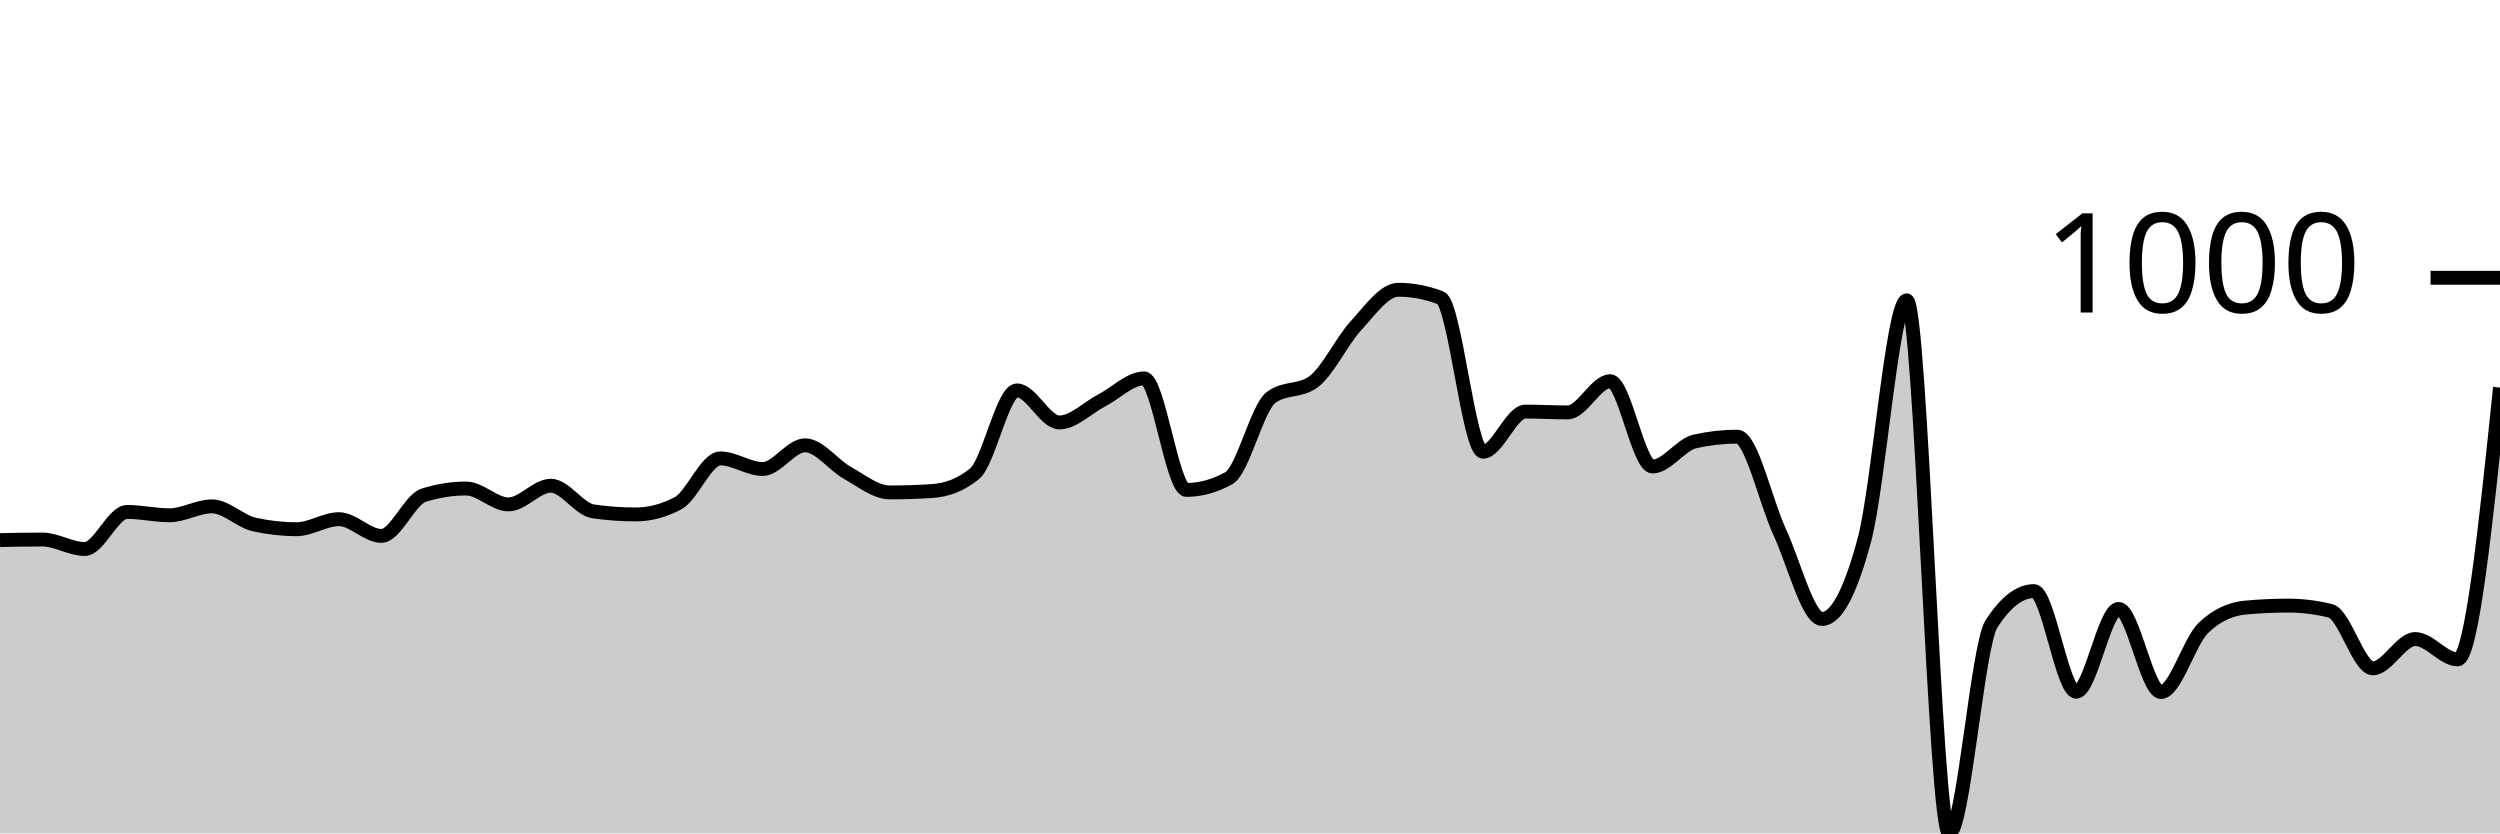
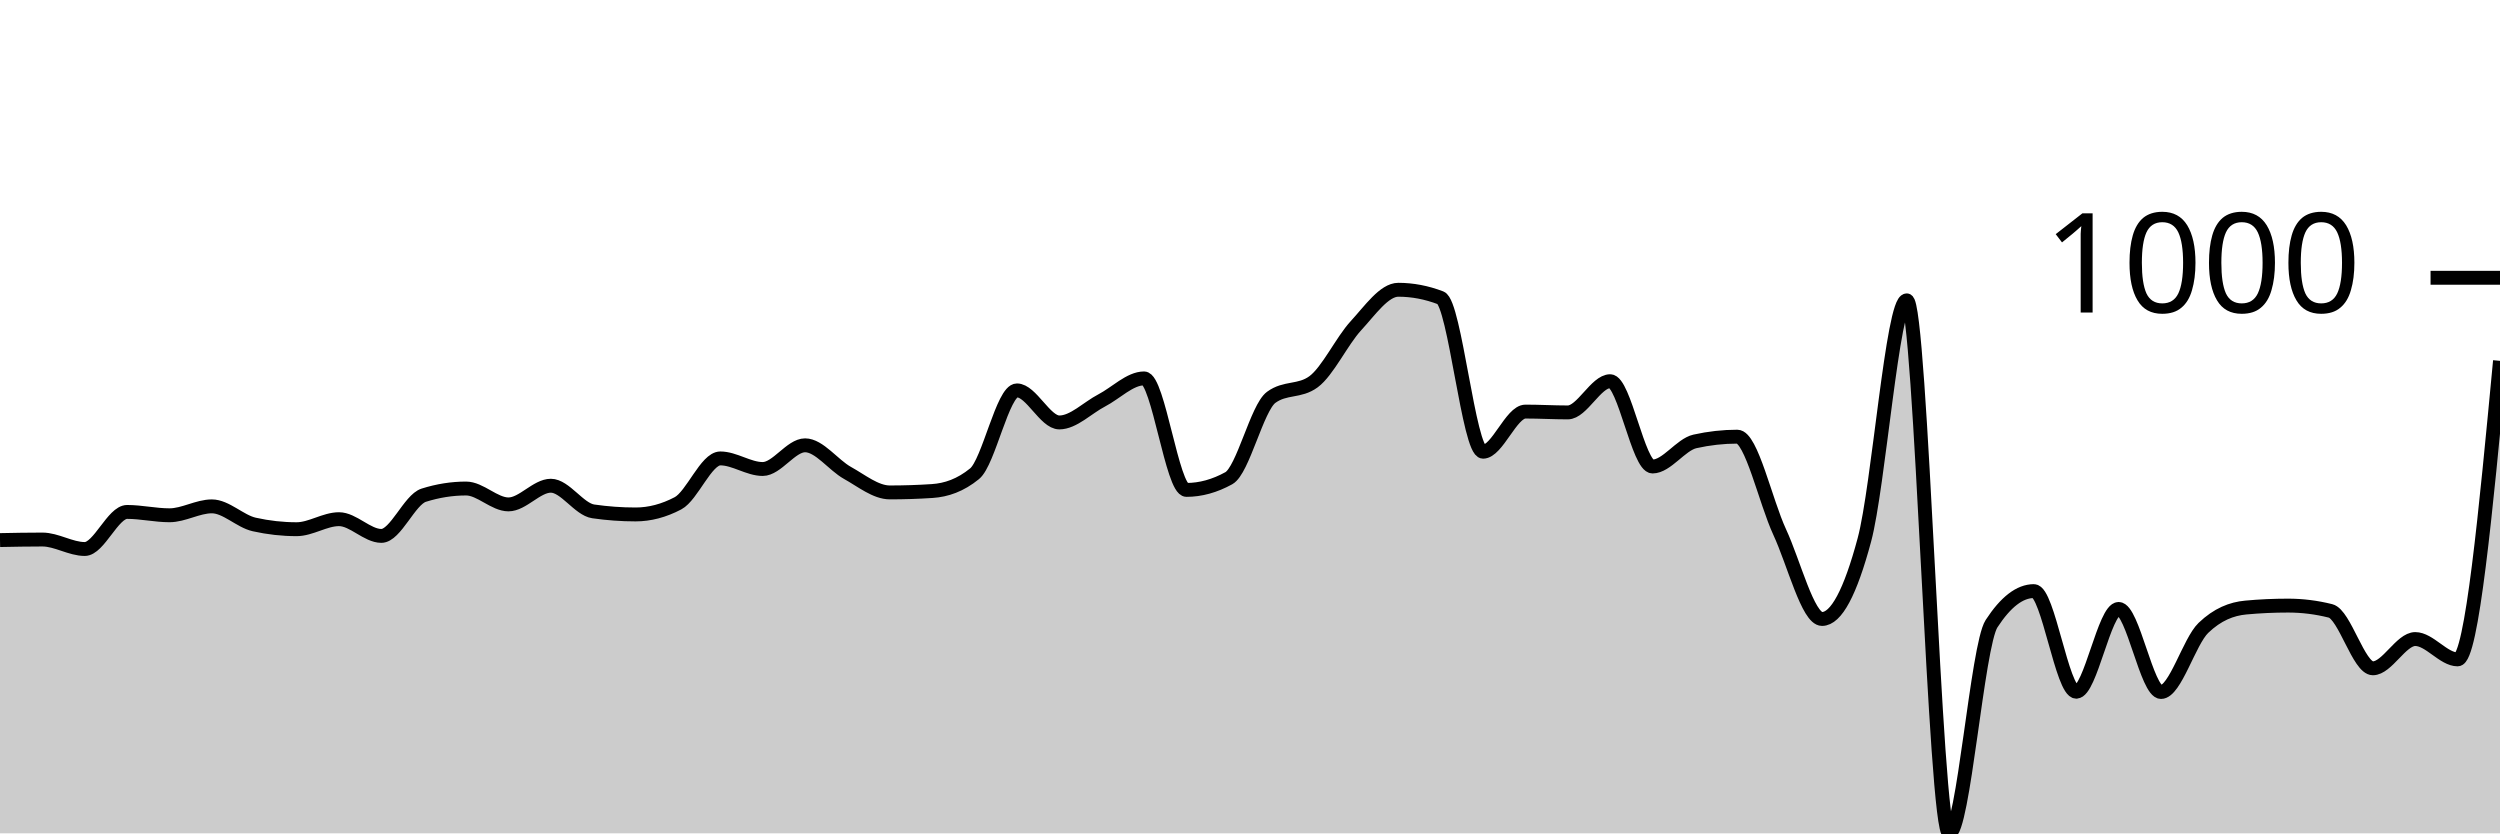
<svg xmlns="http://www.w3.org/2000/svg" viewBox="0 0 180 60">
  <g transform="translate(0,20)">
-     <path class="area" fill="rgba(0, 0, 0, 0.2)" d="M0,18.886C1.017,18.866,2.034,18.846,3.051,18.846C4.068,18.846,5.085,19.528,6.102,19.528C7.119,19.528,8.136,16.859,9.153,16.859C10.169,16.859,11.186,17.1,12.203,17.1C13.22,17.1,14.237,16.458,15.254,16.458C16.271,16.458,17.288,17.535,18.305,17.762C19.322,17.99,20.339,18.103,21.356,18.103C22.373,18.103,23.39,17.381,24.407,17.381C25.424,17.381,26.441,18.585,27.458,18.585C28.475,18.585,29.492,15.976,30.508,15.655C31.525,15.334,32.542,15.173,33.559,15.173C34.576,15.173,35.593,16.317,36.61,16.317C37.627,16.317,38.644,14.972,39.661,14.972C40.678,14.972,41.695,16.672,42.712,16.819C43.729,16.966,44.746,17.04,45.763,17.04C46.78,17.04,47.797,16.772,48.814,16.237C49.831,15.702,50.847,13.006,51.864,13.006C52.881,13.006,53.898,13.768,54.915,13.768C55.932,13.768,56.949,12.062,57.966,12.062C58.983,12.062,60,13.484,61.017,14.049C62.034,14.614,63.051,15.454,64.068,15.454C65.085,15.454,66.102,15.421,67.119,15.354C68.136,15.287,69.153,14.939,70.169,14.109C71.186,13.28,72.203,8.108,73.22,8.108C74.237,8.108,75.254,10.416,76.271,10.416C77.288,10.416,78.305,9.359,79.322,8.831C80.339,8.302,81.356,7.245,82.373,7.245C83.39,7.245,84.407,15.273,85.424,15.273C86.441,15.273,87.458,14.992,88.475,14.431C89.492,13.869,90.508,9.359,91.525,8.61C92.542,7.861,93.559,8.235,94.576,7.486C95.593,6.737,96.61,4.556,97.627,3.452C98.644,2.348,99.661,0.863,100.678,0.863C101.695,0.863,102.712,1.057,103.729,1.445C104.746,1.833,105.763,12.524,106.78,12.524C107.797,12.524,108.814,9.634,109.831,9.634C110.847,9.634,111.864,9.694,112.881,9.694C113.898,9.694,114.915,7.446,115.932,7.446C116.949,7.446,117.966,13.588,118.983,13.588C120,13.588,121.017,12.009,122.034,11.781C123.051,11.554,124.068,11.44,125.085,11.44C126.102,11.44,127.119,16.116,128.136,18.304C129.153,20.492,130.169,24.566,131.186,24.566C132.203,24.566,133.22,22.666,134.237,18.866C135.254,15.066,136.271,1.626,137.288,1.626C138.305,1.626,139.322,40,140.339,40C141.356,40,142.373,26.473,143.39,24.907C144.407,23.342,145.424,22.559,146.441,22.559C147.458,22.559,148.475,29.804,149.492,29.804C150.508,29.804,151.525,23.843,152.542,23.843C153.559,23.843,154.576,29.824,155.593,29.824C156.61,29.824,157.627,26.185,158.644,25.208C159.661,24.231,160.678,23.837,161.695,23.743C162.712,23.649,163.729,23.603,164.746,23.603C165.763,23.603,166.78,23.73,167.797,23.984C168.814,24.238,169.831,28.118,170.847,28.118C171.864,28.118,172.881,26.011,173.898,26.011C174.915,26.011,175.932,27.476,176.949,27.476C177.966,27.476,178.983,17.692,180,7.908L180,40C178.983,40,177.966,40,176.949,40C175.932,40,174.915,40,173.898,40C172.881,40,171.864,40,170.847,40C169.831,40,168.814,40,167.797,40C166.78,40,165.763,40,164.746,40C163.729,40,162.712,40,161.695,40C160.678,40,159.661,40,158.644,40C157.627,40,156.61,40,155.593,40C154.576,40,153.559,40,152.542,40C151.525,40,150.508,40,149.492,40C148.475,40,147.458,40,146.441,40C145.424,40,144.407,40,143.39,40C142.373,40,141.356,40,140.339,40C139.322,40,138.305,40,137.288,40C136.271,40,135.254,40,134.237,40C133.22,40,132.203,40,131.186,40C130.169,40,129.153,40,128.136,40C127.119,40,126.102,40,125.085,40C124.068,40,123.051,40,122.034,40C121.017,40,120,40,118.983,40C117.966,40,116.949,40,115.932,40C114.915,40,113.898,40,112.881,40C111.864,40,110.847,40,109.831,40C108.814,40,107.797,40,106.78,40C105.763,40,104.746,40,103.729,40C102.712,40,101.695,40,100.678,40C99.661,40,98.644,40,97.627,40C96.61,40,95.593,40,94.576,40C93.559,40,92.542,40,91.525,40C90.508,40,89.492,40,88.475,40C87.458,40,86.441,40,85.424,40C84.407,40,83.39,40,82.373,40C81.356,40,80.339,40,79.322,40C78.305,40,77.288,40,76.271,40C75.254,40,74.237,40,73.22,40C72.203,40,71.186,40,70.169,40C69.153,40,68.136,40,67.119,40C66.102,40,65.085,40,64.068,40C63.051,40,62.034,40,61.017,40C60,40,58.983,40,57.966,40C56.949,40,55.932,40,54.915,40C53.898,40,52.881,40,51.864,40C50.847,40,49.831,40,48.814,40C47.797,40,46.78,40,45.763,40C44.746,40,43.729,40,42.712,40C41.695,40,40.678,40,39.661,40C38.644,40,37.627,40,36.61,40C35.593,40,34.576,40,33.559,40C32.542,40,31.525,40,30.508,40C29.492,40,28.475,40,27.458,40C26.441,40,25.424,40,24.407,40C23.39,40,22.373,40,21.356,40C20.339,40,19.322,40,18.305,40C17.288,40,16.271,40,15.254,40C14.237,40,13.22,40,12.203,40C11.186,40,10.169,40,9.153,40C8.136,40,7.119,40,6.102,40C5.085,40,4.068,40,3.051,40C2.034,40,1.017,40,0,40Z" />
-     <path class="line" stroke="black" fill="none" d="M0,18.886C1.017,18.866,2.034,18.846,3.051,18.846C4.068,18.846,5.085,19.528,6.102,19.528C7.119,19.528,8.136,16.859,9.153,16.859C10.169,16.859,11.186,17.1,12.203,17.1C13.22,17.1,14.237,16.458,15.254,16.458C16.271,16.458,17.288,17.535,18.305,17.762C19.322,17.99,20.339,18.103,21.356,18.103C22.373,18.103,23.39,17.381,24.407,17.381C25.424,17.381,26.441,18.585,27.458,18.585C28.475,18.585,29.492,15.976,30.508,15.655C31.525,15.334,32.542,15.173,33.559,15.173C34.576,15.173,35.593,16.317,36.61,16.317C37.627,16.317,38.644,14.972,39.661,14.972C40.678,14.972,41.695,16.672,42.712,16.819C43.729,16.966,44.746,17.04,45.763,17.04C46.78,17.04,47.797,16.772,48.814,16.237C49.831,15.702,50.847,13.006,51.864,13.006C52.881,13.006,53.898,13.768,54.915,13.768C55.932,13.768,56.949,12.062,57.966,12.062C58.983,12.062,60,13.484,61.017,14.049C62.034,14.614,63.051,15.454,64.068,15.454C65.085,15.454,66.102,15.421,67.119,15.354C68.136,15.287,69.153,14.939,70.169,14.109C71.186,13.28,72.203,8.108,73.22,8.108C74.237,8.108,75.254,10.416,76.271,10.416C77.288,10.416,78.305,9.359,79.322,8.831C80.339,8.302,81.356,7.245,82.373,7.245C83.39,7.245,84.407,15.273,85.424,15.273C86.441,15.273,87.458,14.992,88.475,14.431C89.492,13.869,90.508,9.359,91.525,8.61C92.542,7.861,93.559,8.235,94.576,7.486C95.593,6.737,96.61,4.556,97.627,3.452C98.644,2.348,99.661,0.863,100.678,0.863C101.695,0.863,102.712,1.057,103.729,1.445C104.746,1.833,105.763,12.524,106.78,12.524C107.797,12.524,108.814,9.634,109.831,9.634C110.847,9.634,111.864,9.694,112.881,9.694C113.898,9.694,114.915,7.446,115.932,7.446C116.949,7.446,117.966,13.588,118.983,13.588C120,13.588,121.017,12.009,122.034,11.781C123.051,11.554,124.068,11.44,125.085,11.44C126.102,11.44,127.119,16.116,128.136,18.304C129.153,20.492,130.169,24.566,131.186,24.566C132.203,24.566,133.22,22.666,134.237,18.866C135.254,15.066,136.271,1.626,137.288,1.626C138.305,1.626,139.322,40,140.339,40C141.356,40,142.373,26.473,143.39,24.907C144.407,23.342,145.424,22.559,146.441,22.559C147.458,22.559,148.475,29.804,149.492,29.804C150.508,29.804,151.525,23.843,152.542,23.843C153.559,23.843,154.576,29.824,155.593,29.824C156.61,29.824,157.627,26.185,158.644,25.208C159.661,24.231,160.678,23.837,161.695,23.743C162.712,23.649,163.729,23.603,164.746,23.603C165.763,23.603,166.78,23.73,167.797,23.984C168.814,24.238,169.831,28.118,170.847,28.118C171.864,28.118,172.881,26.011,173.898,26.011C174.915,26.011,175.932,27.476,176.949,27.476C177.966,27.476,178.983,17.692,180,7.908" />
+     <path class="area" fill="rgba(0, 0, 0, 0.2)" d="M0,18.886C1.017,18.866,2.034,18.846,3.051,18.846C4.068,18.846,5.085,19.528,6.102,19.528C7.119,19.528,8.136,16.859,9.153,16.859C10.169,16.859,11.186,17.1,12.203,17.1C13.22,17.1,14.237,16.458,15.254,16.458C16.271,16.458,17.288,17.535,18.305,17.762C19.322,17.99,20.339,18.103,21.356,18.103C22.373,18.103,23.39,17.381,24.407,17.381C25.424,17.381,26.441,18.585,27.458,18.585C28.475,18.585,29.492,15.976,30.508,15.655C31.525,15.334,32.542,15.173,33.559,15.173C34.576,15.173,35.593,16.317,36.61,16.317C37.627,16.317,38.644,14.972,39.661,14.972C40.678,14.972,41.695,16.672,42.712,16.819C43.729,16.966,44.746,17.04,45.763,17.04C46.78,17.04,47.797,16.772,48.814,16.237C49.831,15.702,50.847,13.006,51.864,13.006C52.881,13.006,53.898,13.768,54.915,13.768C55.932,13.768,56.949,12.062,57.966,12.062C58.983,12.062,60,13.484,61.017,14.049C62.034,14.614,63.051,15.454,64.068,15.454C65.085,15.454,66.102,15.421,67.119,15.354C68.136,15.287,69.153,14.939,70.169,14.109C71.186,13.28,72.203,8.108,73.22,8.108C74.237,8.108,75.254,10.416,76.271,10.416C77.288,10.416,78.305,9.359,79.322,8.831C80.339,8.302,81.356,7.245,82.373,7.245C83.39,7.245,84.407,15.273,85.424,15.273C86.441,15.273,87.458,14.992,88.475,14.431C89.492,13.869,90.508,9.359,91.525,8.61C92.542,7.861,93.559,8.235,94.576,7.486C95.593,6.737,96.61,4.556,97.627,3.452C98.644,2.348,99.661,0.863,100.678,0.863C101.695,0.863,102.712,1.057,103.729,1.445C104.746,1.833,105.763,12.524,106.78,12.524C107.797,12.524,108.814,9.634,109.831,9.634C110.847,9.634,111.864,9.694,112.881,9.694C113.898,9.694,114.915,7.446,115.932,7.446C116.949,7.446,117.966,13.588,118.983,13.588C120,13.588,121.017,12.009,122.034,11.781C123.051,11.554,124.068,11.44,125.085,11.44C126.102,11.44,127.119,16.116,128.136,18.304C129.153,20.492,130.169,24.566,131.186,24.566C132.203,24.566,133.22,22.666,134.237,18.866C135.254,15.066,136.271,1.626,137.288,1.626C138.305,1.626,139.322,40,140.339,40C141.356,40,142.373,26.473,143.39,24.907C144.407,23.342,145.424,22.559,146.441,22.559C147.458,22.559,148.475,29.804,149.492,29.804C150.508,29.804,151.525,23.843,152.542,23.843C153.559,23.843,154.576,29.824,155.593,29.824C156.61,29.824,157.627,26.185,158.644,25.208C159.661,24.231,160.678,23.837,161.695,23.743C162.712,23.649,163.729,23.603,164.746,23.603C165.763,23.603,166.78,23.73,167.797,23.984C168.814,24.238,169.831,28.118,170.847,28.118C171.864,28.118,172.881,26.011,173.898,26.011C174.915,26.011,175.932,27.476,176.949,27.476C177.966,27.476,178.983,16.729,180,5.981L180,40C178.983,40,177.966,40,176.949,40C175.932,40,174.915,40,173.898,40C172.881,40,171.864,40,170.847,40C169.831,40,168.814,40,167.797,40C166.78,40,165.763,40,164.746,40C163.729,40,162.712,40,161.695,40C160.678,40,159.661,40,158.644,40C157.627,40,156.61,40,155.593,40C154.576,40,153.559,40,152.542,40C151.525,40,150.508,40,149.492,40C148.475,40,147.458,40,146.441,40C145.424,40,144.407,40,143.39,40C142.373,40,141.356,40,140.339,40C139.322,40,138.305,40,137.288,40C136.271,40,135.254,40,134.237,40C133.22,40,132.203,40,131.186,40C130.169,40,129.153,40,128.136,40C127.119,40,126.102,40,125.085,40C124.068,40,123.051,40,122.034,40C121.017,40,120,40,118.983,40C117.966,40,116.949,40,115.932,40C114.915,40,113.898,40,112.881,40C111.864,40,110.847,40,109.831,40C108.814,40,107.797,40,106.78,40C105.763,40,104.746,40,103.729,40C102.712,40,101.695,40,100.678,40C99.661,40,98.644,40,97.627,40C96.61,40,95.593,40,94.576,40C93.559,40,92.542,40,91.525,40C90.508,40,89.492,40,88.475,40C87.458,40,86.441,40,85.424,40C84.407,40,83.39,40,82.373,40C81.356,40,80.339,40,79.322,40C78.305,40,77.288,40,76.271,40C75.254,40,74.237,40,73.22,40C72.203,40,71.186,40,70.169,40C69.153,40,68.136,40,67.119,40C66.102,40,65.085,40,64.068,40C63.051,40,62.034,40,61.017,40C60,40,58.983,40,57.966,40C56.949,40,55.932,40,54.915,40C53.898,40,52.881,40,51.864,40C50.847,40,49.831,40,48.814,40C47.797,40,46.78,40,45.763,40C44.746,40,43.729,40,42.712,40C41.695,40,40.678,40,39.661,40C38.644,40,37.627,40,36.61,40C35.593,40,34.576,40,33.559,40C32.542,40,31.525,40,30.508,40C29.492,40,28.475,40,27.458,40C26.441,40,25.424,40,24.407,40C23.39,40,22.373,40,21.356,40C20.339,40,19.322,40,18.305,40C17.288,40,16.271,40,15.254,40C14.237,40,13.22,40,12.203,40C11.186,40,10.169,40,9.153,40C8.136,40,7.119,40,6.102,40C5.085,40,4.068,40,3.051,40C2.034,40,1.017,40,0,40Z" />
+     <path class="line" stroke="black" fill="none" d="M0,18.886C1.017,18.866,2.034,18.846,3.051,18.846C4.068,18.846,5.085,19.528,6.102,19.528C7.119,19.528,8.136,16.859,9.153,16.859C10.169,16.859,11.186,17.1,12.203,17.1C13.22,17.1,14.237,16.458,15.254,16.458C16.271,16.458,17.288,17.535,18.305,17.762C19.322,17.99,20.339,18.103,21.356,18.103C22.373,18.103,23.39,17.381,24.407,17.381C25.424,17.381,26.441,18.585,27.458,18.585C28.475,18.585,29.492,15.976,30.508,15.655C31.525,15.334,32.542,15.173,33.559,15.173C34.576,15.173,35.593,16.317,36.61,16.317C37.627,16.317,38.644,14.972,39.661,14.972C40.678,14.972,41.695,16.672,42.712,16.819C43.729,16.966,44.746,17.04,45.763,17.04C46.78,17.04,47.797,16.772,48.814,16.237C49.831,15.702,50.847,13.006,51.864,13.006C52.881,13.006,53.898,13.768,54.915,13.768C55.932,13.768,56.949,12.062,57.966,12.062C58.983,12.062,60,13.484,61.017,14.049C62.034,14.614,63.051,15.454,64.068,15.454C65.085,15.454,66.102,15.421,67.119,15.354C68.136,15.287,69.153,14.939,70.169,14.109C71.186,13.28,72.203,8.108,73.22,8.108C74.237,8.108,75.254,10.416,76.271,10.416C77.288,10.416,78.305,9.359,79.322,8.831C80.339,8.302,81.356,7.245,82.373,7.245C83.39,7.245,84.407,15.273,85.424,15.273C86.441,15.273,87.458,14.992,88.475,14.431C89.492,13.869,90.508,9.359,91.525,8.61C92.542,7.861,93.559,8.235,94.576,7.486C95.593,6.737,96.61,4.556,97.627,3.452C98.644,2.348,99.661,0.863,100.678,0.863C101.695,0.863,102.712,1.057,103.729,1.445C104.746,1.833,105.763,12.524,106.78,12.524C107.797,12.524,108.814,9.634,109.831,9.634C110.847,9.634,111.864,9.694,112.881,9.694C113.898,9.694,114.915,7.446,115.932,7.446C116.949,7.446,117.966,13.588,118.983,13.588C120,13.588,121.017,12.009,122.034,11.781C123.051,11.554,124.068,11.44,125.085,11.44C126.102,11.44,127.119,16.116,128.136,18.304C129.153,20.492,130.169,24.566,131.186,24.566C132.203,24.566,133.22,22.666,134.237,18.866C135.254,15.066,136.271,1.626,137.288,1.626C138.305,1.626,139.322,40,140.339,40C141.356,40,142.373,26.473,143.39,24.907C144.407,23.342,145.424,22.559,146.441,22.559C147.458,22.559,148.475,29.804,149.492,29.804C150.508,29.804,151.525,23.843,152.542,23.843C153.559,23.843,154.576,29.824,155.593,29.824C156.61,29.824,157.627,26.185,158.644,25.208C159.661,24.231,160.678,23.837,161.695,23.743C162.712,23.649,163.729,23.603,164.746,23.603C165.763,23.603,166.78,23.73,167.797,23.984C168.814,24.238,169.831,28.118,170.847,28.118C171.864,28.118,172.881,26.011,173.898,26.011C174.915,26.011,175.932,27.476,176.949,27.476C177.966,27.476,178.983,16.729,180,5.981" />
    <path class="axis-ceiling" stroke-width="1" stroke="black" fill="none" d="M175,0L180,0" />
    <text class="axis-ceiling-label" font-family="sans-serif" text-anchor="end" font-size="10px" x="170" y="2.5">1000</text>
  </g>
</svg>
